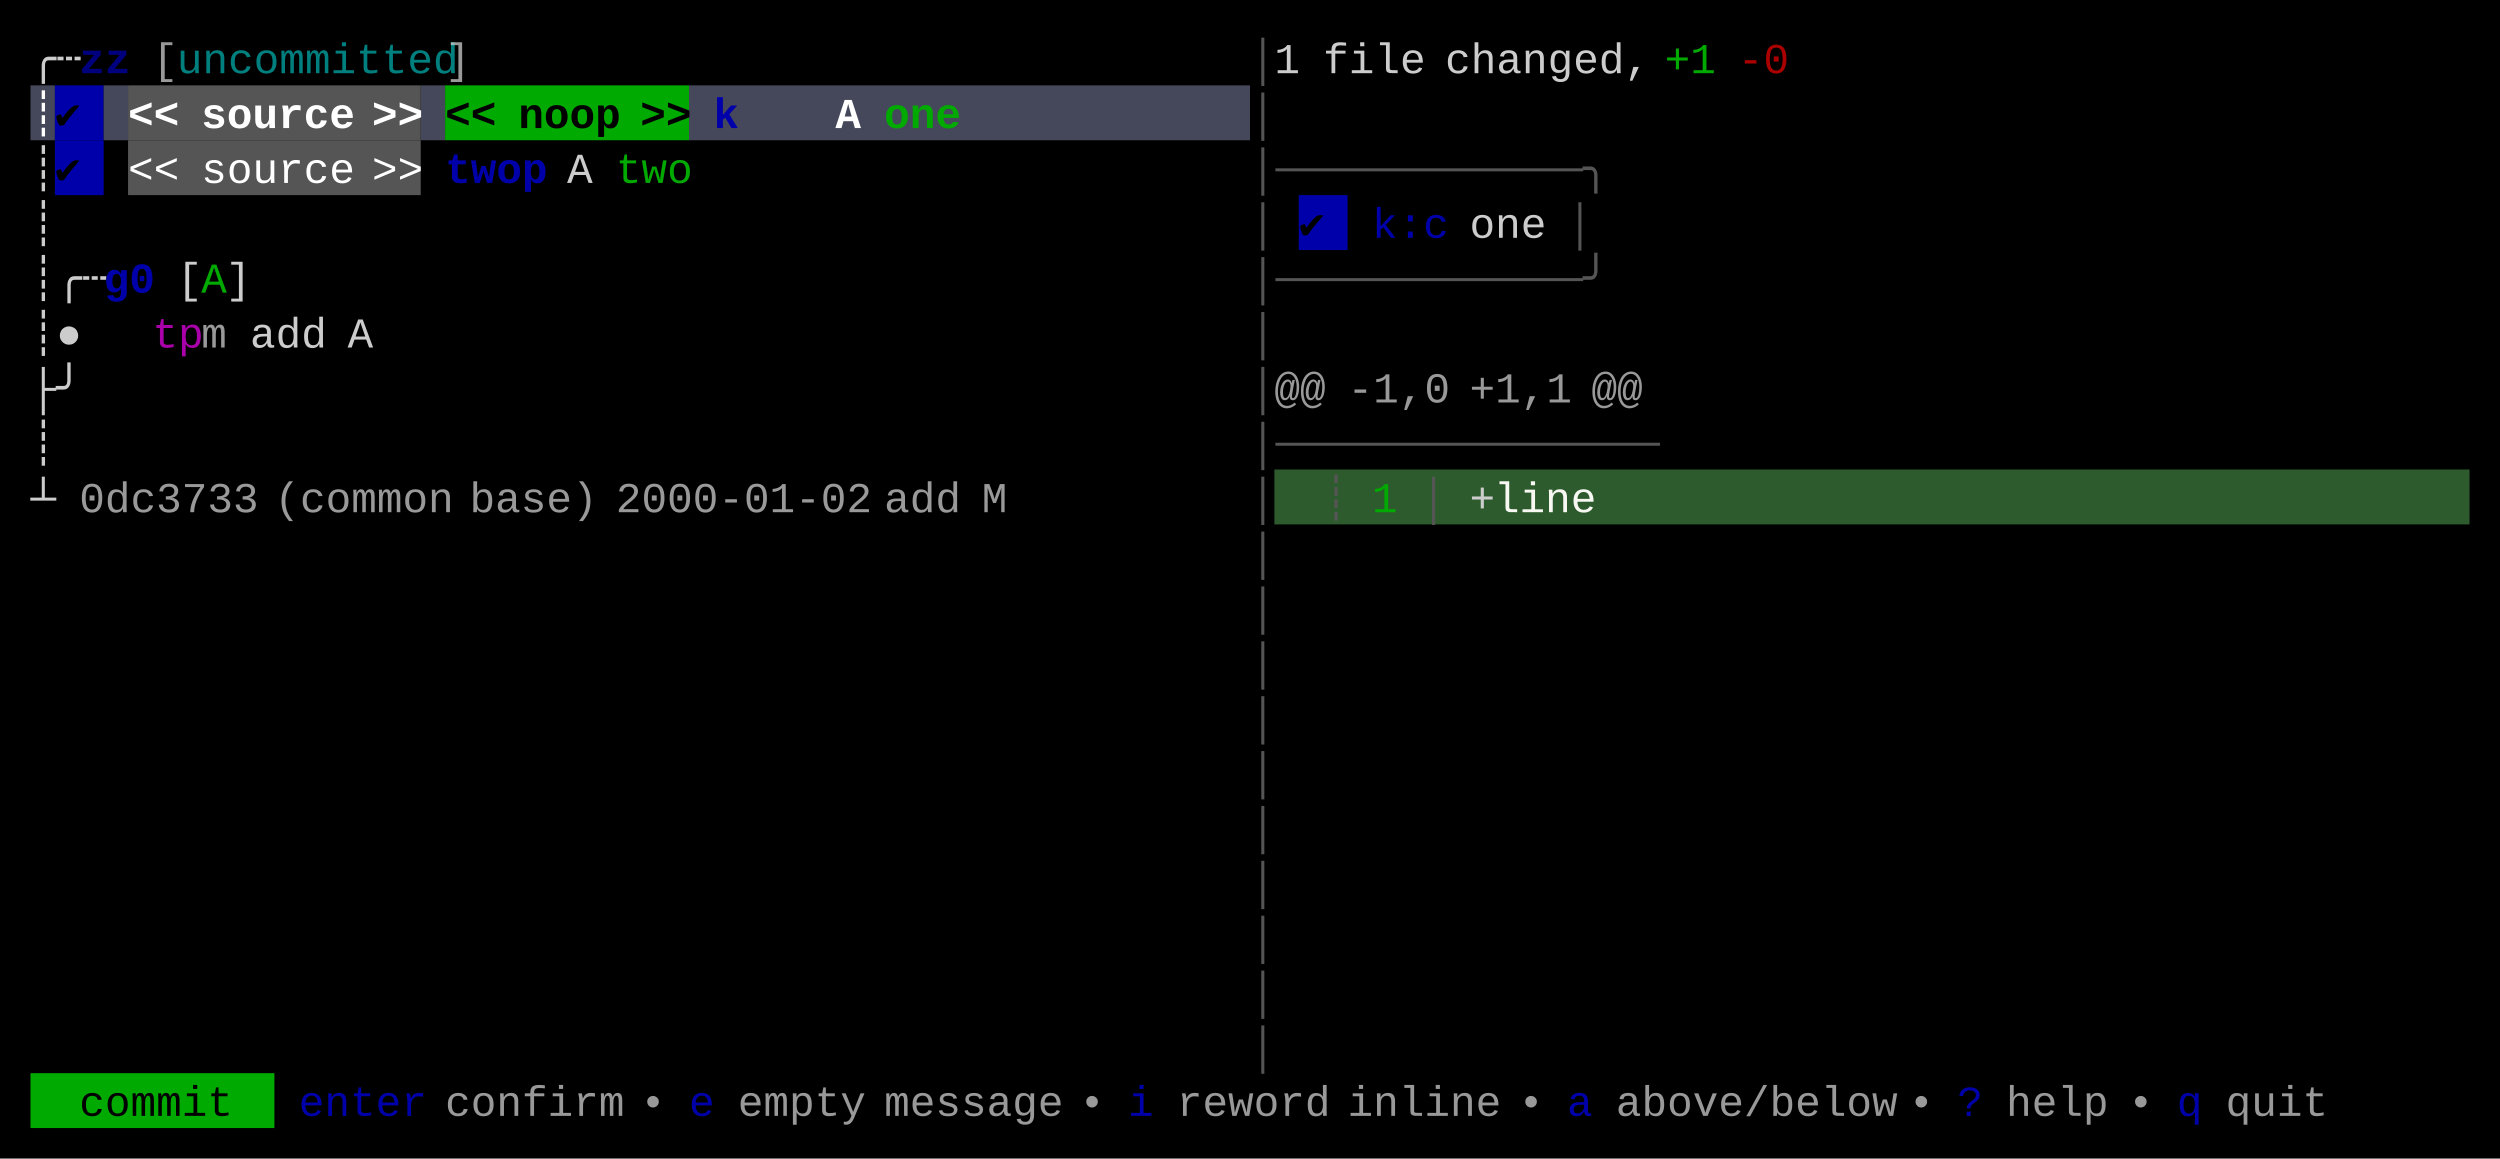
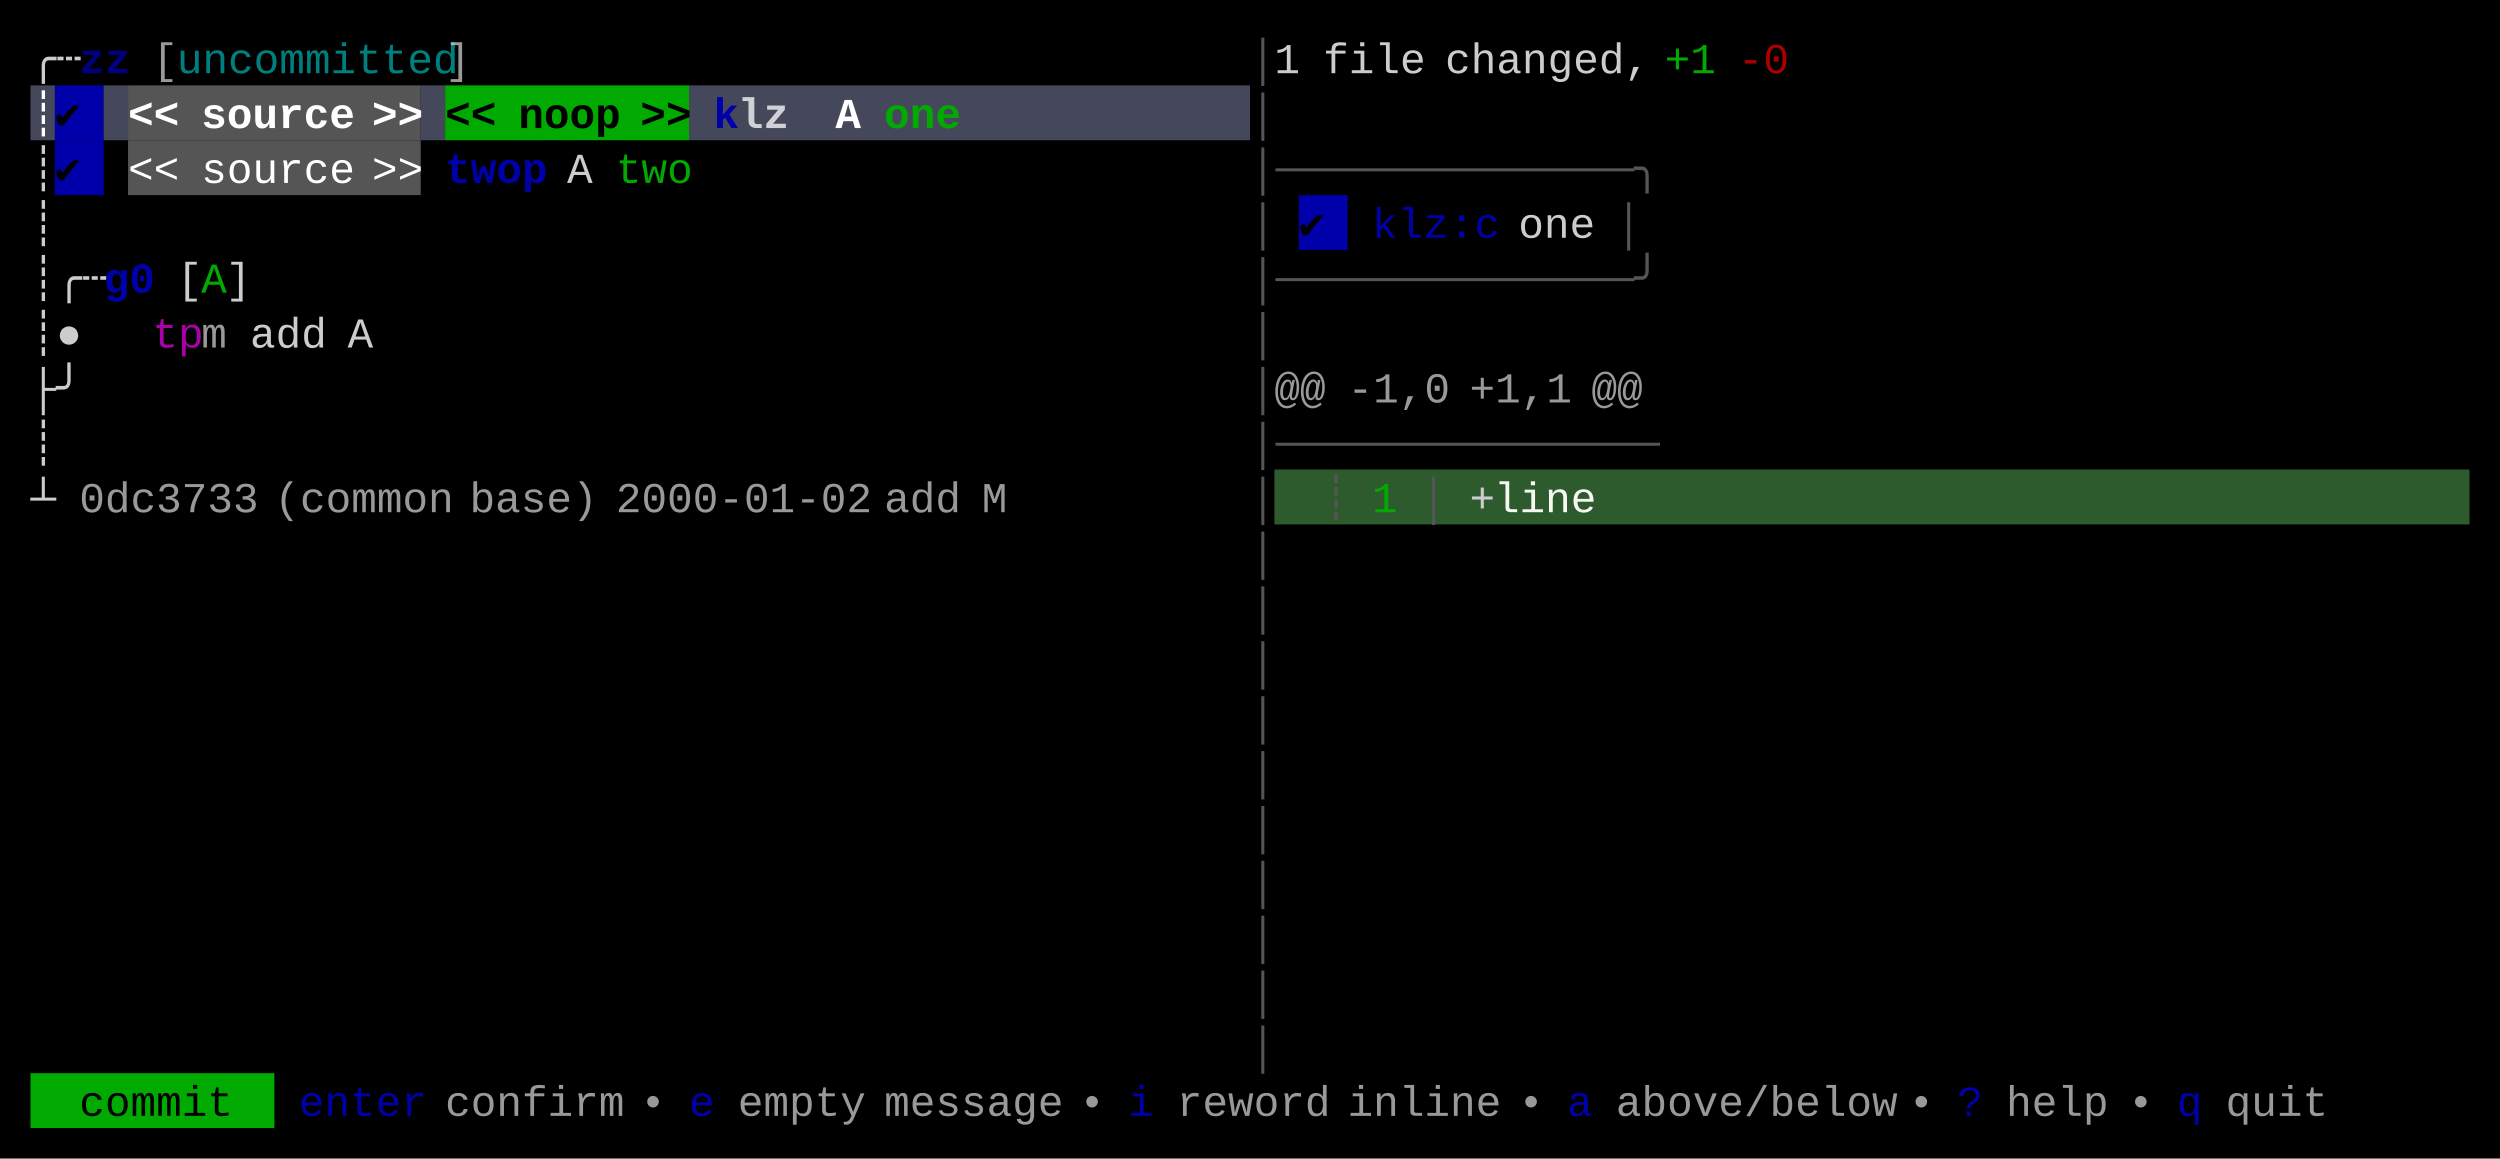
<svg xmlns="http://www.w3.org/2000/svg" width="820" height="380" viewBox="0 0 820 380">
  <rect x="0" y="0" width="820" height="380" fill="#000000" />
  <rect x="10" y="28" width="8" height="18" fill="#45475A" />
  <rect x="18" y="28" width="16" height="18" fill="#0000AA" />
  <rect x="34" y="28" width="8" height="18" fill="#45475A" />
  <rect x="42" y="28" width="96" height="18" fill="#555555" />
  <rect x="138" y="28" width="8" height="18" fill="#45475A" />
  <rect x="146" y="28" width="80" height="18" fill="#00AA00" />
  <rect x="226" y="28" width="184" height="18" fill="#45475A" />
  <rect x="18" y="46" width="16" height="18" fill="#0000AA" />
  <rect x="42" y="46" width="96" height="18" fill="#555555" />
  <rect x="426" y="64" width="16" height="18" fill="#0000AA" />
  <rect x="418" y="154" width="392" height="18" fill="#2D5B2D" />
  <rect x="10" y="352" width="80" height="18" fill="#00AA00" />
  <g font-family="Menlo, Monaco, 'Courier New', monospace" font-size="14" xml:space="preserve">
    <text x="10 18" y="24" style="fill:#CCCCCC;">╭┄</text>
    <text x="26 34" y="24" style="fill:#0000AA;font-weight:bold;opacity:0.75;">zz</text>
    <text x="50" y="24" style="fill:#CCCCCC;opacity:0.75;">[</text>
    <text x="58 66 74 82 90 98 106 114 122 130 138" y="24" style="fill:#00AAAA;opacity:0.75;">uncommitted</text>
    <text x="146" y="24" style="fill:#CCCCCC;opacity:0.75;">]</text>
    <text x="410" y="24" style="fill:#555555;">│</text>
    <text x="418" y="24" style="fill:#CCCCCC;">1</text>
    <text x="434 442 450 458" y="24" style="fill:#CCCCCC;">file</text>
    <text x="474 482 490 498 506 514 522 530" y="24" style="fill:#CCCCCC;">changed,</text>
    <text x="546 554" y="24" style="fill:#00AA00;">+1</text>
    <text x="570 578" y="24" style="fill:#AA0000;">-0</text>
    <text x="10" y="42" style="fill:#FFFFFF;font-weight:bold;">┊</text>
    <text x="18" y="42" style="fill:#000000;font-weight:bold;">✔︎</text>
    <text x="42 50" y="42" style="fill:#FFFFFF;font-weight:bold;">&lt;&lt;</text>
    <text x="66 74 82 90 98 106" y="42" style="fill:#FFFFFF;font-weight:bold;">source</text>
    <text x="122 130" y="42" style="fill:#FFFFFF;font-weight:bold;">&gt;&gt;</text>
    <text x="146 154" y="42" style="fill:#000000;font-weight:bold;">&lt;&lt;</text>
    <text x="170 178 186 194" y="42" style="fill:#000000;font-weight:bold;">noop</text>
    <text x="210 218" y="42" style="fill:#000000;font-weight:bold;">&gt;&gt;</text>
    <text x="234" y="42" style="fill:#0000AA;font-weight:bold;">k</text>
+     <text x="242 250" y="42" style="fill:#FFFFFF;font-weight:bold;opacity:0.75;">lz</text>
    <text x="274" y="42" style="fill:#FFFFFF;font-weight:bold;">A</text>
    <text x="290 298 306" y="42" style="fill:#00AA00;font-weight:bold;">one</text>
    <text x="410" y="42" style="fill:#555555;">│</text>
    <text x="10" y="60" style="fill:#CCCCCC;">┊</text>
    <text x="18" y="60" style="fill:#000000;">✔︎</text>
    <text x="42 50" y="60" style="fill:#FFFFFF;">&lt;&lt;</text>
    <text x="66 74 82 90 98 106" y="60" style="fill:#FFFFFF;">source</text>
    <text x="122 130" y="60" style="fill:#FFFFFF;">&gt;&gt;</text>
    <text x="146 154 162 170" y="60" style="fill:#0000AA;font-weight:bold;">twop</text>
    <text x="186" y="60" style="fill:#CCCCCC;">A</text>
    <text x="202 210 218" y="60" style="fill:#00AA00;">two</text>
-     <text x="410 418 426 434 442 450 458 466 474 482 490 498 506 514" y="60" style="fill:#555555;">│────────────╮</text>
+     <text x="410 418 426 434 442 450 458 466 474 482 490 498 506 514 522 530" y="60" style="fill:#555555;">│──────────────╮</text>
    <text x="10" y="78" style="fill:#CCCCCC;">┊</text>
    <text x="410" y="78" style="fill:#555555;">│</text>
    <text x="426" y="78" style="fill:#000000;">✔︎</text>
-     <text x="450 458 466" y="78" style="fill:#0000AA;">k:c</text>
-     <text x="482 490 498" y="78" style="fill:#CCCCCC;">one</text>
-     <text x="514" y="78" style="fill:#555555;">│</text>
+     <text x="450 458 466 474 482" y="78" style="fill:#0000AA;">klz:c</text>
+     <text x="498 506 514" y="78" style="fill:#CCCCCC;">one</text>
+     <text x="530" y="78" style="fill:#555555;">│</text>
    <text x="10 18 26" y="96" style="fill:#CCCCCC;">┊╭┄</text>
    <text x="34 42" y="96" style="fill:#0000AA;font-weight:bold;">g0</text>
    <text x="58" y="96" style="fill:#CCCCCC;">[</text>
    <text x="66" y="96" style="fill:#00AA00;">A</text>
    <text x="74" y="96" style="fill:#CCCCCC;">]</text>
-     <text x="410 418 426 434 442 450 458 466 474 482 490 498 506 514" y="96" style="fill:#555555;">│────────────╯</text>
+     <text x="410 418 426 434 442 450 458 466 474 482 490 498 506 514 522 530" y="96" style="fill:#555555;">│──────────────╯</text>
    <text x="10 18" y="114" style="fill:#CCCCCC;">┊●</text>
    <text x="50 58" y="114" style="fill:#AA00AA;">tp</text>
    <text x="66" y="114" style="fill:#CCCCCC;opacity:0.75;">m</text>
    <text x="82 90 98" y="114" style="fill:#CCCCCC;">add</text>
    <text x="114" y="114" style="fill:#CCCCCC;">A</text>
    <text x="410" y="114" style="fill:#555555;">│</text>
    <text x="10 18" y="132" style="fill:#CCCCCC;">├╯</text>
    <text x="410" y="132" style="fill:#555555;">│</text>
    <text x="418 426" y="132" style="fill:#CCCCCC;opacity:0.75;">@@</text>
    <text x="442 450 458 466" y="132" style="fill:#CCCCCC;opacity:0.75;">-1,0</text>
    <text x="482 490 498 506" y="132" style="fill:#CCCCCC;opacity:0.75;">+1,1</text>
    <text x="522 530" y="132" style="fill:#CCCCCC;opacity:0.75;">@@</text>
    <text x="10" y="150" style="fill:#CCCCCC;">┊</text>
    <text x="410 418 426 434 442 450 458 466 474 482 490 498 506 514 522 530" y="150" style="fill:#555555;">│───────────────</text>
    <text x="10" y="168" style="fill:#CCCCCC;">┴</text>
    <text x="26 34 42 50 58 66 74" y="168" style="fill:#CCCCCC;opacity:0.75;">0dc3733</text>
    <text x="90 98 106 114 122 130 138" y="168" style="fill:#CCCCCC;opacity:0.75;">(common</text>
    <text x="154 162 170 178 186" y="168" style="fill:#CCCCCC;opacity:0.75;">base)</text>
    <text x="202 210 218 226 234 242 250 258 266 274" y="168" style="fill:#CCCCCC;opacity:0.75;">2000-01-02</text>
    <text x="290 298 306" y="168" style="fill:#CCCCCC;opacity:0.75;">add</text>
    <text x="322" y="168" style="fill:#CCCCCC;opacity:0.75;">M</text>
    <text x="410" y="168" style="fill:#555555;">│</text>
    <text x="434" y="168" style="fill:#555555;">┊</text>
    <text x="450" y="168" style="fill:#00AA00;">1</text>
    <text x="466" y="168" style="fill:#555555;">│</text>
    <text x="482" y="168" style="fill:#CCCCCC;">+</text>
    <text x="490 498 506 514" y="168" style="fill:#F8F8F2;">line</text>
    <text x="410" y="186" style="fill:#555555;">│</text>
    <text x="410" y="204" style="fill:#555555;">│</text>
    <text x="410" y="222" style="fill:#555555;">│</text>
    <text x="410" y="240" style="fill:#555555;">│</text>
    <text x="410" y="258" style="fill:#555555;">│</text>
    <text x="410" y="276" style="fill:#555555;">│</text>
    <text x="410" y="294" style="fill:#555555;">│</text>
    <text x="410" y="312" style="fill:#555555;">│</text>
    <text x="410" y="330" style="fill:#555555;">│</text>
    <text x="410" y="348" style="fill:#555555;">│</text>
    <text x="26 34 42 50 58 66" y="366" style="fill:#000000;">commit</text>
    <text x="98 106 114 122 130" y="366" style="fill:#0000AA;">enter</text>
    <text x="146 154 162 170 178 186 194" y="366" style="fill:#CCCCCC;opacity:0.75;">confirm</text>
    <text x="210" y="366" style="fill:#CCCCCC;opacity:0.75;">•</text>
    <text x="226" y="366" style="fill:#0000AA;">e</text>
    <text x="242 250 258 266 274" y="366" style="fill:#CCCCCC;opacity:0.75;">empty</text>
    <text x="290 298 306 314 322 330 338" y="366" style="fill:#CCCCCC;opacity:0.75;">message</text>
    <text x="354" y="366" style="fill:#CCCCCC;opacity:0.75;">•</text>
    <text x="370" y="366" style="fill:#0000AA;">i</text>
    <text x="386 394 402 410 418 426" y="366" style="fill:#CCCCCC;opacity:0.75;">reword</text>
    <text x="442 450 458 466 474 482" y="366" style="fill:#CCCCCC;opacity:0.75;">inline</text>
    <text x="498" y="366" style="fill:#CCCCCC;opacity:0.75;">•</text>
    <text x="514" y="366" style="fill:#0000AA;">a</text>
    <text x="530 538 546 554 562 570 578 586 594 602 610" y="366" style="fill:#CCCCCC;opacity:0.75;">above/below</text>
    <text x="626" y="366" style="fill:#CCCCCC;opacity:0.75;">•</text>
    <text x="642" y="366" style="fill:#0000AA;">?</text>
    <text x="658 666 674 682" y="366" style="fill:#CCCCCC;opacity:0.75;">help</text>
    <text x="698" y="366" style="fill:#CCCCCC;opacity:0.75;">•</text>
    <text x="714" y="366" style="fill:#0000AA;">q</text>
    <text x="730 738 746 754" y="366" style="fill:#CCCCCC;opacity:0.75;">quit</text>
  </g>
</svg>
